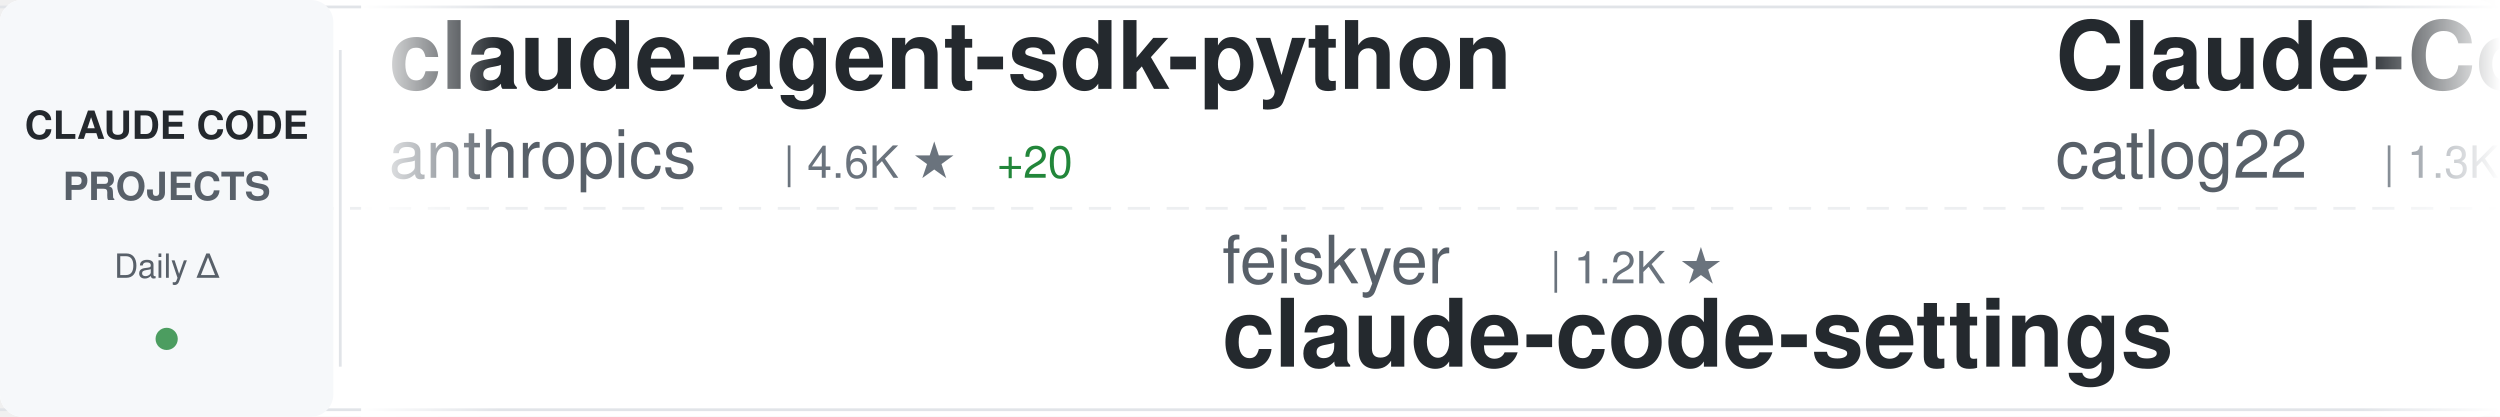
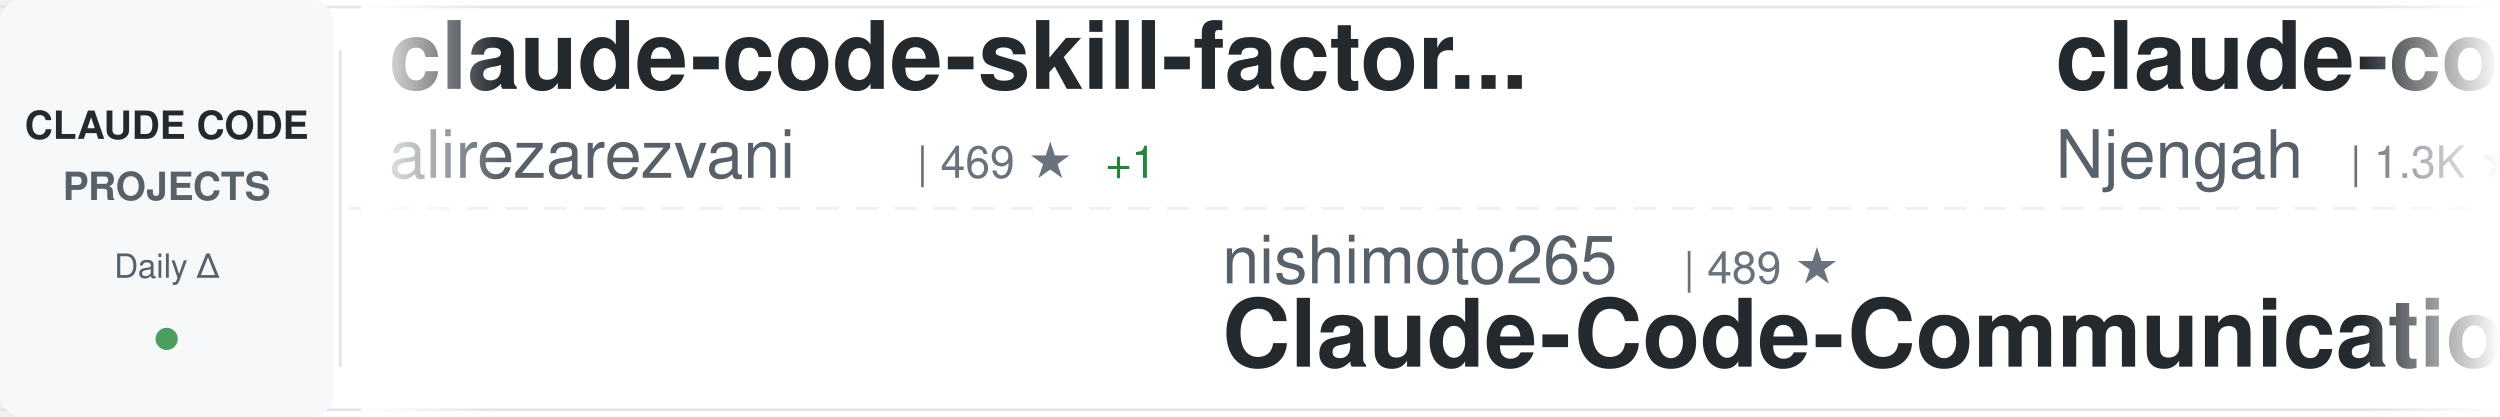
<svg xmlns="http://www.w3.org/2000/svg" width="900" height="150">
  <defs>
    <linearGradient id="awesomeLeftFade" x1="0%" y1="0%" x2="100%" y2="0%">
      <stop offset="0%" style="stop-color:#ffffff;stop-opacity:1" />
      <stop offset="100%" style="stop-color:#ffffff;stop-opacity:0" />
    </linearGradient>
    <linearGradient id="awesomeRightFade" x1="0%" y1="0%" x2="100%" y2="0%">
      <stop offset="0%" style="stop-color:#ffffff;stop-opacity:0" />
      <stop offset="100%" style="stop-color:#ffffff;stop-opacity:1" />
    </linearGradient>
  </defs>
  <rect width="900" height="150" fill="#ffffff" rx="8" />
  <rect x="0" y="2" width="900" height="1" fill="#e1e4e8" />
  <rect x="0" y="147" width="900" height="1" fill="#e1e4e8" />
  <line x1="0" y1="75" x2="900" y2="75" stroke="#e1e4e8" stroke-width="1" stroke-dasharray="8 6" opacity="0.6" />
  <rect x="0" y="0" width="120" height="150" fill="#f6f8fa" rx="8" />
  <text x="60" y="50" font-family="-apple-system, BlinkMacSystemFont, 'Segoe UI', Helvetica, Arial, sans-serif" font-size="14" font-weight="600" fill="#24292e" text-anchor="middle">CLAUDE CODE</text>
  <text x="60" y="72" font-family="-apple-system, BlinkMacSystemFont, 'Segoe UI', Helvetica, Arial, sans-serif" font-size="14" font-weight="600" fill="#586069" text-anchor="middle">PROJECTS</text>
  <text x="60" y="100" font-family="-apple-system, BlinkMacSystemFont, 'Segoe UI', Helvetica, Arial, sans-serif" font-size="12" font-weight="500" fill="#586069" text-anchor="middle">Daily Δ</text>
  <circle cx="60" cy="122" r="4" fill="#22863a" opacity="0.8" />
  <rect x="122" y="18" width="1" height="114" fill="#e1e4e8" />
  <clipPath id="awesomeTickerClip">
    <rect x="130" y="0" width="770" height="150" />
  </clipPath>
  <g clip-path="url(#awesomeTickerClip)">
    <g id="awesomeTickerItems">
      <animateTransform attributeName="transform" attributeType="XML" type="translate" from="0 0" to="-3000 0" dur="54s" repeatCount="indefinite" />
      <g transform="translate(0, 0)">
-         <text x="140" y="32" font-family="-apple-system, BlinkMacSystemFont, 'Segoe UI', Helvetica, Arial, sans-serif" font-size="34" font-weight="600" fill="#24292e">claude-agent-sdk-python</text>
-         <text x="140" y="64" font-family="-apple-system, BlinkMacSystemFont, 'Segoe UI', Helvetica, Arial, sans-serif" font-size="24" font-weight="400" fill="#586069">anthropics</text>
-         <text x="282" y="64" font-family="-apple-system, BlinkMacSystemFont, 'Segoe UI', Helvetica, Arial, sans-serif" font-size="16" font-weight="500" fill="#6a737d">| 4.6K ★</text>
-         <text x="359" y="64" font-family="-apple-system, BlinkMacSystemFont, 'Segoe UI', Helvetica, Arial, sans-serif" font-size="16" font-weight="500" fill="#22863a"> +20</text>
+         <text x="140" y="32" font-family="-apple-system, BlinkMacSystemFont, 'Segoe UI', Helvetica, Arial, sans-serif" font-size="34" font-weight="600" fill="#24292e">claude-code-skill-factor...</text>
+         <text x="140" y="64" font-family="-apple-system, BlinkMacSystemFont, 'Segoe UI', Helvetica, Arial, sans-serif" font-size="24" font-weight="400" fill="#586069">alirezarezvani</text>
+         <text x="330" y="64" font-family="-apple-system, BlinkMacSystemFont, 'Segoe UI', Helvetica, Arial, sans-serif" font-size="16" font-weight="500" fill="#6a737d">| 469 ★</text>
+         <text x="398" y="64" font-family="-apple-system, BlinkMacSystemFont, 'Segoe UI', Helvetica, Arial, sans-serif" font-size="16" font-weight="500" fill="#22863a"> +1</text>
      </g>
      <g transform="translate(300, 0)">
-         <text x="140" y="102" font-family="-apple-system, BlinkMacSystemFont, 'Segoe UI', Helvetica, Arial, sans-serif" font-size="24" font-weight="400" fill="#586069">feiskyer</text>
-         <text x="258" y="102" font-family="-apple-system, BlinkMacSystemFont, 'Segoe UI', Helvetica, Arial, sans-serif" font-size="16" font-weight="500" fill="#6a737d">| 1.2K ★</text>
-         <text x="140" y="132" font-family="-apple-system, BlinkMacSystemFont, 'Segoe UI', Helvetica, Arial, sans-serif" font-size="34" font-weight="600" fill="#24292e">claude-code-settings</text>
-       </g>
-       <g transform="translate(600, 0)">
-         <text x="140" y="32" font-family="-apple-system, BlinkMacSystemFont, 'Segoe UI', Helvetica, Arial, sans-serif" font-size="34" font-weight="600" fill="#24292e">Claude-Code-Workflow</text>
-         <text x="140" y="64" font-family="-apple-system, BlinkMacSystemFont, 'Segoe UI', Helvetica, Arial, sans-serif" font-size="24" font-weight="400" fill="#586069">catlog22</text>
-         <text x="258" y="64" font-family="-apple-system, BlinkMacSystemFont, 'Segoe UI', Helvetica, Arial, sans-serif" font-size="16" font-weight="500" fill="#6a737d">| 1.3K ★</text>
-         <text x="335" y="64" font-family="-apple-system, BlinkMacSystemFont, 'Segoe UI', Helvetica, Arial, sans-serif" font-size="16" font-weight="500" fill="#22863a"> +3</text>
-       </g>
-       <g transform="translate(900, 0)">
        <text x="140" y="102" font-family="-apple-system, BlinkMacSystemFont, 'Segoe UI', Helvetica, Arial, sans-serif" font-size="24" font-weight="400" fill="#586069">nishimoto265</text>
        <text x="306" y="102" font-family="-apple-system, BlinkMacSystemFont, 'Segoe UI', Helvetica, Arial, sans-serif" font-size="16" font-weight="500" fill="#6a737d">| 489 ★</text>
        <text x="140" y="132" font-family="-apple-system, BlinkMacSystemFont, 'Segoe UI', Helvetica, Arial, sans-serif" font-size="34" font-weight="600" fill="#24292e">Claude-Code-Communicatio...</text>
      </g>
+       <g transform="translate(600, 0)">
+         <text x="140" y="32" font-family="-apple-system, BlinkMacSystemFont, 'Segoe UI', Helvetica, Arial, sans-serif" font-size="34" font-weight="600" fill="#24292e">claude-code-cheat-sheet</text>
+         <text x="140" y="64" font-family="-apple-system, BlinkMacSystemFont, 'Segoe UI', Helvetica, Arial, sans-serif" font-size="24" font-weight="400" fill="#586069">Njengah</text>
+         <text x="246" y="64" font-family="-apple-system, BlinkMacSystemFont, 'Segoe UI', Helvetica, Arial, sans-serif" font-size="16" font-weight="500" fill="#6a737d">| 1.3K ★</text>
+         <text x="323" y="64" font-family="-apple-system, BlinkMacSystemFont, 'Segoe UI', Helvetica, Arial, sans-serif" font-size="16" font-weight="500" fill="#22863a"> +2</text>
+       </g>
+       <g transform="translate(900, 0)">
+         <text x="140" y="102" font-family="-apple-system, BlinkMacSystemFont, 'Segoe UI', Helvetica, Arial, sans-serif" font-size="24" font-weight="400" fill="#586069">cixingguangming55555</text>
+         <text x="402" y="102" font-family="-apple-system, BlinkMacSystemFont, 'Segoe UI', Helvetica, Arial, sans-serif" font-size="16" font-weight="500" fill="#6a737d">| 2.5K ★</text>
+         <text x="140" y="132" font-family="-apple-system, BlinkMacSystemFont, 'Segoe UI', Helvetica, Arial, sans-serif" font-size="34" font-weight="600" fill="#24292e">wechat-bot</text>
+       </g>
      <g transform="translate(1200, 0)">
+         <text x="140" y="32" font-family="-apple-system, BlinkMacSystemFont, 'Segoe UI', Helvetica, Arial, sans-serif" font-size="34" font-weight="600" fill="#24292e">claude-code</text>
+         <text x="140" y="64" font-family="-apple-system, BlinkMacSystemFont, 'Segoe UI', Helvetica, Arial, sans-serif" font-size="24" font-weight="400" fill="#586069">anthropics</text>
+         <text x="282" y="64" font-family="-apple-system, BlinkMacSystemFont, 'Segoe UI', Helvetica, Arial, sans-serif" font-size="16" font-weight="500" fill="#6a737d">| 65.0K ★</text>
+         <text x="368" y="64" font-family="-apple-system, BlinkMacSystemFont, 'Segoe UI', Helvetica, Arial, sans-serif" font-size="16" font-weight="500" fill="#22863a"> +293</text>
+       </g>
+       <g transform="translate(1500, 0)">
+         <text x="140" y="102" font-family="-apple-system, BlinkMacSystemFont, 'Segoe UI', Helvetica, Arial, sans-serif" font-size="24" font-weight="400" fill="#586069">VoltAgent</text>
+         <text x="270" y="102" font-family="-apple-system, BlinkMacSystemFont, 'Segoe UI', Helvetica, Arial, sans-serif" font-size="16" font-weight="500" fill="#6a737d">| 9.8K ★</text>
+         <text x="347" y="102" font-family="-apple-system, BlinkMacSystemFont, 'Segoe UI', Helvetica, Arial, sans-serif" font-size="16" font-weight="500" fill="#22863a"> +158</text>
+         <text x="140" y="132" font-family="-apple-system, BlinkMacSystemFont, 'Segoe UI', Helvetica, Arial, sans-serif" font-size="34" font-weight="600" fill="#24292e">awesome-claude-code-suba...</text>
+       </g>
+       <g transform="translate(1800, 0)">
        <text x="140" y="32" font-family="-apple-system, BlinkMacSystemFont, 'Segoe UI', Helvetica, Arial, sans-serif" font-size="34" font-weight="600" fill="#24292e">claude-code-hooks-master...</text>
        <text x="140" y="64" font-family="-apple-system, BlinkMacSystemFont, 'Segoe UI', Helvetica, Arial, sans-serif" font-size="24" font-weight="400" fill="#586069">disler</text>
        <text x="234" y="64" font-family="-apple-system, BlinkMacSystemFont, 'Segoe UI', Helvetica, Arial, sans-serif" font-size="16" font-weight="500" fill="#6a737d">| 2.6K ★</text>
-         <text x="311" y="64" font-family="-apple-system, BlinkMacSystemFont, 'Segoe UI', Helvetica, Arial, sans-serif" font-size="16" font-weight="500" fill="#22863a"> +61</text>
-       </g>
-       <g transform="translate(1500, 0)">
-         <text x="140" y="102" font-family="-apple-system, BlinkMacSystemFont, 'Segoe UI', Helvetica, Arial, sans-serif" font-size="24" font-weight="400" fill="#586069">shareAI-lab</text>
-         <text x="294" y="102" font-family="-apple-system, BlinkMacSystemFont, 'Segoe UI', Helvetica, Arial, sans-serif" font-size="16" font-weight="500" fill="#6a737d">| 16.6K ★</text>
-         <text x="380" y="102" font-family="-apple-system, BlinkMacSystemFont, 'Segoe UI', Helvetica, Arial, sans-serif" font-size="16" font-weight="500" fill="#22863a"> +69</text>
-         <text x="140" y="132" font-family="-apple-system, BlinkMacSystemFont, 'Segoe UI', Helvetica, Arial, sans-serif" font-size="34" font-weight="600" fill="#24292e">learn-claude-code</text>
-       </g>
-       <g transform="translate(1800, 0)">
-         <text x="140" y="32" font-family="-apple-system, BlinkMacSystemFont, 'Segoe UI', Helvetica, Arial, sans-serif" font-size="34" font-weight="600" fill="#24292e">cc-switch</text>
-         <text x="140" y="64" font-family="-apple-system, BlinkMacSystemFont, 'Segoe UI', Helvetica, Arial, sans-serif" font-size="24" font-weight="400" fill="#586069">farion1231</text>
-         <text x="282" y="64" font-family="-apple-system, BlinkMacSystemFont, 'Segoe UI', Helvetica, Arial, sans-serif" font-size="16" font-weight="500" fill="#6a737d">| 16.6K ★</text>
-         <text x="368" y="64" font-family="-apple-system, BlinkMacSystemFont, 'Segoe UI', Helvetica, Arial, sans-serif" font-size="16" font-weight="500" fill="#22863a"> +215</text>
+         <text x="311" y="64" font-family="-apple-system, BlinkMacSystemFont, 'Segoe UI', Helvetica, Arial, sans-serif" font-size="16" font-weight="500" fill="#22863a"> +60</text>
      </g>
      <g transform="translate(2100, 0)">
-         <text x="140" y="102" font-family="-apple-system, BlinkMacSystemFont, 'Segoe UI', Helvetica, Arial, sans-serif" font-size="24" font-weight="400" fill="#586069">glittercowboy</text>
-         <text x="318" y="102" font-family="-apple-system, BlinkMacSystemFont, 'Segoe UI', Helvetica, Arial, sans-serif" font-size="16" font-weight="500" fill="#6a737d">| 11.9K ★</text>
-         <text x="404" y="102" font-family="-apple-system, BlinkMacSystemFont, 'Segoe UI', Helvetica, Arial, sans-serif" font-size="16" font-weight="500" fill="#22863a"> +192</text>
-         <text x="140" y="132" font-family="-apple-system, BlinkMacSystemFont, 'Segoe UI', Helvetica, Arial, sans-serif" font-size="34" font-weight="600" fill="#24292e">get-shit-done</text>
+         <text x="140" y="102" font-family="-apple-system, BlinkMacSystemFont, 'Segoe UI', Helvetica, Arial, sans-serif" font-size="24" font-weight="400" fill="#586069">UfoMiao</text>
+         <text x="246" y="102" font-family="-apple-system, BlinkMacSystemFont, 'Segoe UI', Helvetica, Arial, sans-serif" font-size="16" font-weight="500" fill="#6a737d">| 5.4K ★</text>
+         <text x="323" y="102" font-family="-apple-system, BlinkMacSystemFont, 'Segoe UI', Helvetica, Arial, sans-serif" font-size="16" font-weight="500" fill="#22863a"> +6</text>
+         <text x="140" y="132" font-family="-apple-system, BlinkMacSystemFont, 'Segoe UI', Helvetica, Arial, sans-serif" font-size="34" font-weight="600" fill="#24292e">zcf</text>
      </g>
      <g transform="translate(2400, 0)">
-         <text x="140" y="32" font-family="-apple-system, BlinkMacSystemFont, 'Segoe UI', Helvetica, Arial, sans-serif" font-size="34" font-weight="600" fill="#24292e">Claude-Code-Remote</text>
-         <text x="140" y="64" font-family="-apple-system, BlinkMacSystemFont, 'Segoe UI', Helvetica, Arial, sans-serif" font-size="24" font-weight="400" fill="#586069">JessyTsui</text>
-         <text x="270" y="64" font-family="-apple-system, BlinkMacSystemFont, 'Segoe UI', Helvetica, Arial, sans-serif" font-size="16" font-weight="500" fill="#6a737d">| 1.0K ★</text>
-         <text x="347" y="64" font-family="-apple-system, BlinkMacSystemFont, 'Segoe UI', Helvetica, Arial, sans-serif" font-size="16" font-weight="500" fill="#22863a"> +6</text>
+         <text x="140" y="32" font-family="-apple-system, BlinkMacSystemFont, 'Segoe UI', Helvetica, Arial, sans-serif" font-size="34" font-weight="600" fill="#24292e">claude-code-plugins-plus...</text>
+         <text x="140" y="64" font-family="-apple-system, BlinkMacSystemFont, 'Segoe UI', Helvetica, Arial, sans-serif" font-size="24" font-weight="400" fill="#586069">jeremylongshore</text>
+         <text x="342" y="64" font-family="-apple-system, BlinkMacSystemFont, 'Segoe UI', Helvetica, Arial, sans-serif" font-size="16" font-weight="500" fill="#6a737d">| 1.3K ★</text>
+         <text x="419" y="64" font-family="-apple-system, BlinkMacSystemFont, 'Segoe UI', Helvetica, Arial, sans-serif" font-size="16" font-weight="500" fill="#22863a"> +9</text>
      </g>
      <g transform="translate(2700, 0)">
-         <text x="140" y="102" font-family="-apple-system, BlinkMacSystemFont, 'Segoe UI', Helvetica, Arial, sans-serif" font-size="24" font-weight="400" fill="#586069">alirezarezvani</text>
-         <text x="330" y="102" font-family="-apple-system, BlinkMacSystemFont, 'Segoe UI', Helvetica, Arial, sans-serif" font-size="16" font-weight="500" fill="#6a737d">| 498 ★</text>
-         <text x="398" y="102" font-family="-apple-system, BlinkMacSystemFont, 'Segoe UI', Helvetica, Arial, sans-serif" font-size="16" font-weight="500" fill="#22863a"> +1</text>
-         <text x="140" y="132" font-family="-apple-system, BlinkMacSystemFont, 'Segoe UI', Helvetica, Arial, sans-serif" font-size="34" font-weight="600" fill="#24292e">claude-code-tresor</text>
+         <text x="140" y="102" font-family="-apple-system, BlinkMacSystemFont, 'Segoe UI', Helvetica, Arial, sans-serif" font-size="24" font-weight="400" fill="#586069">winfunc</text>
+         <text x="246" y="102" font-family="-apple-system, BlinkMacSystemFont, 'Segoe UI', Helvetica, Arial, sans-serif" font-size="16" font-weight="500" fill="#6a737d">| 20.4K ★</text>
+         <text x="332" y="102" font-family="-apple-system, BlinkMacSystemFont, 'Segoe UI', Helvetica, Arial, sans-serif" font-size="16" font-weight="500" fill="#22863a"> +20</text>
+         <text x="140" y="132" font-family="-apple-system, BlinkMacSystemFont, 'Segoe UI', Helvetica, Arial, sans-serif" font-size="34" font-weight="600" fill="#24292e">opcode</text>
      </g>
      <g transform="translate(3000, 0)">
-         <text x="140" y="32" font-family="-apple-system, BlinkMacSystemFont, 'Segoe UI', Helvetica, Arial, sans-serif" font-size="34" font-weight="600" fill="#24292e">claude-agent-sdk-python</text>
-         <text x="140" y="64" font-family="-apple-system, BlinkMacSystemFont, 'Segoe UI', Helvetica, Arial, sans-serif" font-size="24" font-weight="400" fill="#586069">anthropics</text>
-         <text x="282" y="64" font-family="-apple-system, BlinkMacSystemFont, 'Segoe UI', Helvetica, Arial, sans-serif" font-size="16" font-weight="500" fill="#6a737d">| 4.6K ★</text>
-         <text x="359" y="64" font-family="-apple-system, BlinkMacSystemFont, 'Segoe UI', Helvetica, Arial, sans-serif" font-size="16" font-weight="500" fill="#22863a"> +20</text>
+         <text x="140" y="32" font-family="-apple-system, BlinkMacSystemFont, 'Segoe UI', Helvetica, Arial, sans-serif" font-size="34" font-weight="600" fill="#24292e">claude-code-skill-factor...</text>
+         <text x="140" y="64" font-family="-apple-system, BlinkMacSystemFont, 'Segoe UI', Helvetica, Arial, sans-serif" font-size="24" font-weight="400" fill="#586069">alirezarezvani</text>
+         <text x="330" y="64" font-family="-apple-system, BlinkMacSystemFont, 'Segoe UI', Helvetica, Arial, sans-serif" font-size="16" font-weight="500" fill="#6a737d">| 469 ★</text>
+         <text x="398" y="64" font-family="-apple-system, BlinkMacSystemFont, 'Segoe UI', Helvetica, Arial, sans-serif" font-size="16" font-weight="500" fill="#22863a"> +1</text>
      </g>
      <g transform="translate(3300, 0)">
-         <text x="140" y="102" font-family="-apple-system, BlinkMacSystemFont, 'Segoe UI', Helvetica, Arial, sans-serif" font-size="24" font-weight="400" fill="#586069">feiskyer</text>
-         <text x="258" y="102" font-family="-apple-system, BlinkMacSystemFont, 'Segoe UI', Helvetica, Arial, sans-serif" font-size="16" font-weight="500" fill="#6a737d">| 1.2K ★</text>
-         <text x="140" y="132" font-family="-apple-system, BlinkMacSystemFont, 'Segoe UI', Helvetica, Arial, sans-serif" font-size="34" font-weight="600" fill="#24292e">claude-code-settings</text>
-       </g>
-       <g transform="translate(3600, 0)">
-         <text x="140" y="32" font-family="-apple-system, BlinkMacSystemFont, 'Segoe UI', Helvetica, Arial, sans-serif" font-size="34" font-weight="600" fill="#24292e">Claude-Code-Workflow</text>
-         <text x="140" y="64" font-family="-apple-system, BlinkMacSystemFont, 'Segoe UI', Helvetica, Arial, sans-serif" font-size="24" font-weight="400" fill="#586069">catlog22</text>
-         <text x="258" y="64" font-family="-apple-system, BlinkMacSystemFont, 'Segoe UI', Helvetica, Arial, sans-serif" font-size="16" font-weight="500" fill="#6a737d">| 1.3K ★</text>
-         <text x="335" y="64" font-family="-apple-system, BlinkMacSystemFont, 'Segoe UI', Helvetica, Arial, sans-serif" font-size="16" font-weight="500" fill="#22863a"> +3</text>
-       </g>
-       <g transform="translate(3900, 0)">
        <text x="140" y="102" font-family="-apple-system, BlinkMacSystemFont, 'Segoe UI', Helvetica, Arial, sans-serif" font-size="24" font-weight="400" fill="#586069">nishimoto265</text>
        <text x="306" y="102" font-family="-apple-system, BlinkMacSystemFont, 'Segoe UI', Helvetica, Arial, sans-serif" font-size="16" font-weight="500" fill="#6a737d">| 489 ★</text>
        <text x="140" y="132" font-family="-apple-system, BlinkMacSystemFont, 'Segoe UI', Helvetica, Arial, sans-serif" font-size="34" font-weight="600" fill="#24292e">Claude-Code-Communicatio...</text>
+       </g>
+       <g transform="translate(3600, 0)">
+         <text x="140" y="32" font-family="-apple-system, BlinkMacSystemFont, 'Segoe UI', Helvetica, Arial, sans-serif" font-size="34" font-weight="600" fill="#24292e">claude-code-cheat-sheet</text>
+         <text x="140" y="64" font-family="-apple-system, BlinkMacSystemFont, 'Segoe UI', Helvetica, Arial, sans-serif" font-size="24" font-weight="400" fill="#586069">Njengah</text>
+         <text x="246" y="64" font-family="-apple-system, BlinkMacSystemFont, 'Segoe UI', Helvetica, Arial, sans-serif" font-size="16" font-weight="500" fill="#6a737d">| 1.3K ★</text>
+         <text x="323" y="64" font-family="-apple-system, BlinkMacSystemFont, 'Segoe UI', Helvetica, Arial, sans-serif" font-size="16" font-weight="500" fill="#22863a"> +2</text>
+       </g>
+       <g transform="translate(3900, 0)">
+         <text x="140" y="102" font-family="-apple-system, BlinkMacSystemFont, 'Segoe UI', Helvetica, Arial, sans-serif" font-size="24" font-weight="400" fill="#586069">cixingguangming55555</text>
+         <text x="402" y="102" font-family="-apple-system, BlinkMacSystemFont, 'Segoe UI', Helvetica, Arial, sans-serif" font-size="16" font-weight="500" fill="#6a737d">| 2.5K ★</text>
+         <text x="140" y="132" font-family="-apple-system, BlinkMacSystemFont, 'Segoe UI', Helvetica, Arial, sans-serif" font-size="34" font-weight="600" fill="#24292e">wechat-bot</text>
      </g>
    </g>
  </g>
  <rect x="130" y="0" width="50" height="150" fill="url(#awesomeLeftFade)" />
  <rect x="850" y="0" width="50" height="150" fill="url(#awesomeRightFade)" />
</svg>
